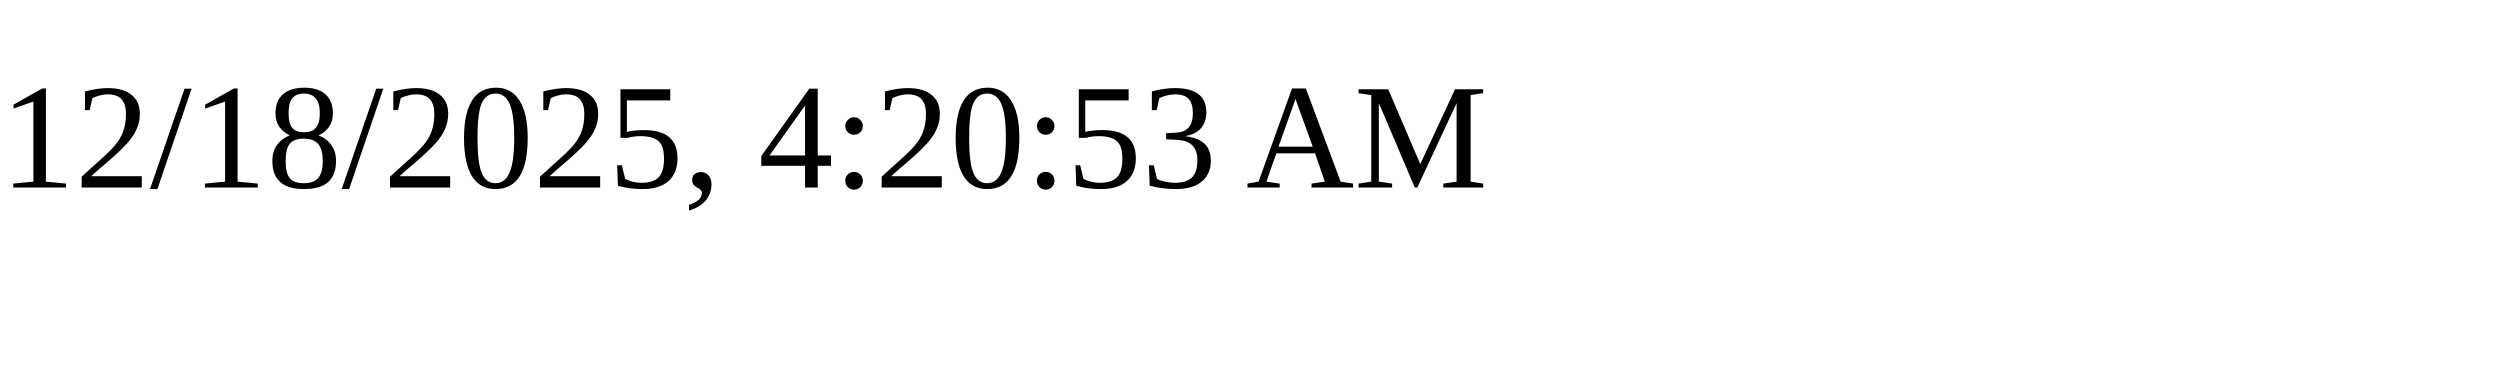
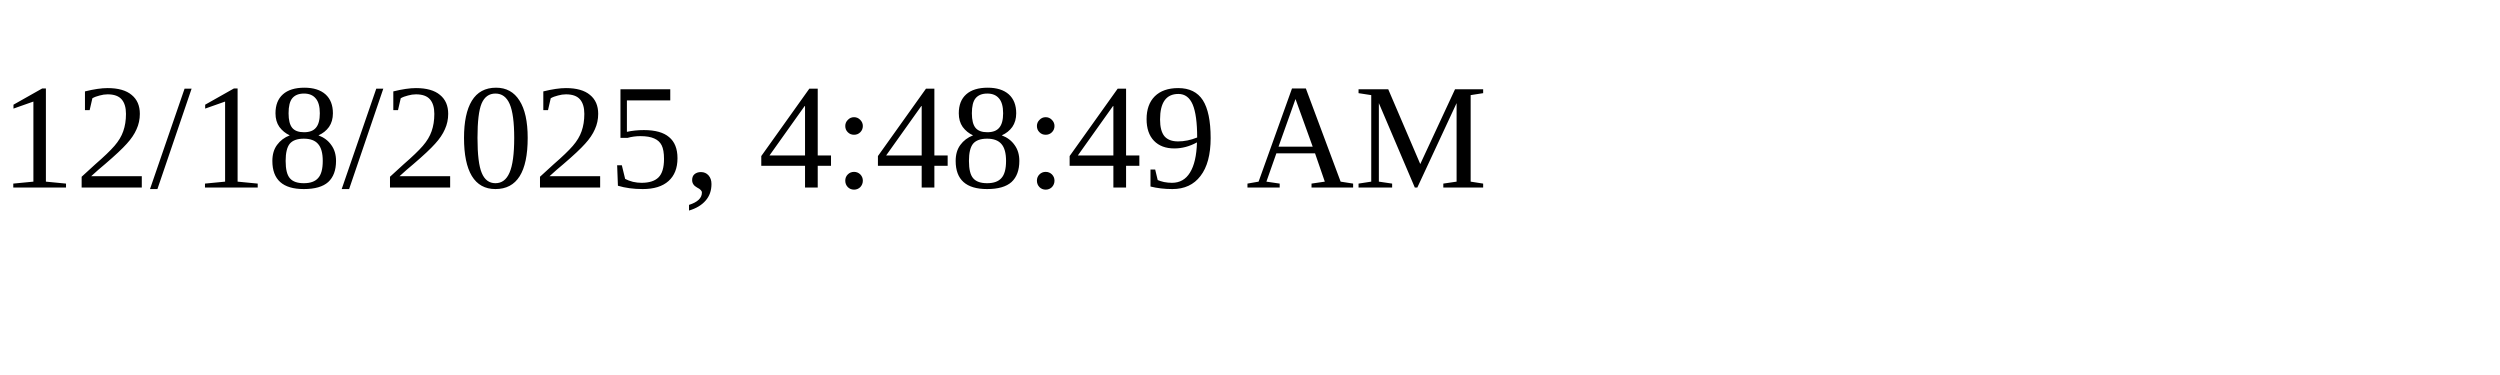
<svg xmlns="http://www.w3.org/2000/svg" height="30" width="200">
-   <text x="0" y="15">12/18/2025, 4:20:53 AM</text>
+   <text x="0" y="15">12/18/2025, 4:48:49 AM</text>
</svg>
